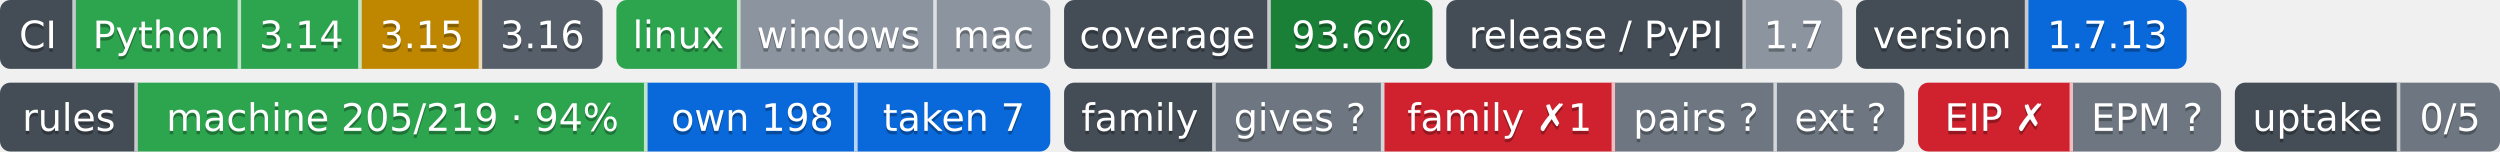
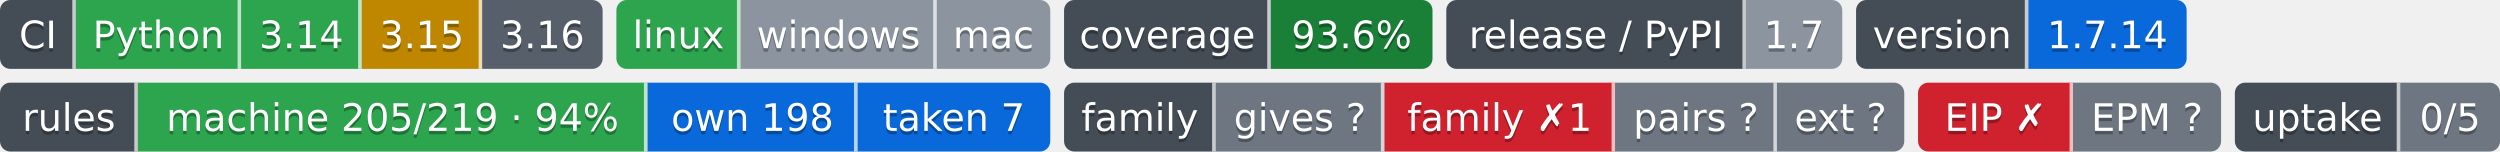
- <svg xmlns="http://www.w3.org/2000/svg" width="726" height="44" role="img" aria-label="Python: CI пройден; 3.14: CI пройден; 3.15: проектом не проверяется — версия лесенки семьи; 3.16: сборки для CI ещё нет; linux: CI пройден; windows: проверка не проводилась; mac: проверка не проводилась; 93.6%: покрытие 93.6%; 1.7: выпуск v1.7.0, на PyPI не публикуется; 1.7.13: версия 1.7.13; machine 205/219 · 94%: правил каталога держится механизмом; own 198: механизм свой; taken 7: механизм взят у другого проекта; gives ?: манифеста нет — проект не издатель; family ✗1: behind; pairs ?: парных связей не объявлено; ext ?: фактов нет: .github/badges/facts.json не прочитан; EIP ✗: export: 1.7 → 1.8; EPM ?: свой: состояние отдачи; 0/5: перешли на EPM: никто; не прочитано у 5">
-   <clipPath id="z7f6308f30">
+ <svg xmlns="http://www.w3.org/2000/svg" width="726" height="44" role="img" aria-label="Python: CI пройден; 3.14: CI пройден; 3.15: проектом не проверяется — версия лесенки семьи; 3.16: сборки для CI ещё нет; linux: CI пройден; windows: проверка не проводилась; mac: проверка не проводилась; 93.6%: покрытие 93.6%; 1.7: выпуск v1.7.0, на PyPI не публикуется; 1.7.14: версия 1.7.14; machine 205/219 · 94%: правил каталога держится механизмом; own 198: механизм свой; taken 7: механизм взят у другого проекта; gives ?: манифеста нет — проект не издатель; family ✗1: behind; pairs ?: парных связей не объявлено; ext ?: фактов нет: .github/badges/facts.json не прочитан; EIP ✗: export: 1.7 → 1.8; EPM ?: свой: состояние отдачи; 0/5: перешли на EPM: никто; не прочитано у 5">
+   <clipPath id="z89b4485d0">
    <rect width="175" height="20" rx="3" x="0" />
  </clipPath>
-   <clipPath id="z7f6308f31">
+   <clipPath id="z89b4485d1">
    <rect width="126" height="20" rx="3" x="179" />
  </clipPath>
-   <clipPath id="z7f6308f32">
+   <clipPath id="z89b4485d2">
    <rect width="107" height="20" rx="3" x="309" />
  </clipPath>
-   <clipPath id="z7f6308f33">
+   <clipPath id="z89b4485d3">
    <rect width="115" height="20" rx="3" x="420" />
  </clipPath>
-   <clipPath id="z7f6308f34">
+   <clipPath id="z89b4485d4">
    <rect width="96" height="20" rx="3" x="539" />
  </clipPath>
  <g>
-     <rect x="0" width="22" height="20" fill="#444d56" clip-path="url(#z7f6308f30)" />
-     <rect x="22" width="48" height="20" fill="#2da44e" clip-path="url(#z7f6308f30)" />
-     <rect x="70" width="35" height="20" fill="#2da44e" clip-path="url(#z7f6308f30)" />
-     <rect x="105" width="35" height="20" fill="#bf8700" clip-path="url(#z7f6308f30)" />
-     <rect x="140" width="35" height="20" fill="#57606a" clip-path="url(#z7f6308f30)" />
-     <rect x="179" width="36" height="20" fill="#2da44e" clip-path="url(#z7f6308f31)" />
-     <rect x="215" width="57" height="20" fill="#8c959f" clip-path="url(#z7f6308f31)" />
-     <rect x="272" width="33" height="20" fill="#8c959f" clip-path="url(#z7f6308f31)" />
-     <rect x="309" width="60" height="20" fill="#444d56" clip-path="url(#z7f6308f32)" />
-     <rect x="369" width="47" height="20" fill="#1a7f37" clip-path="url(#z7f6308f32)" />
-     <rect x="420" width="87" height="20" fill="#444d56" clip-path="url(#z7f6308f33)" />
-     <rect x="507" width="28" height="20" fill="#8c959f" clip-path="url(#z7f6308f33)" />
-     <rect x="539" width="50" height="20" fill="#444d56" clip-path="url(#z7f6308f34)" />
-     <rect x="589" width="46" height="20" fill="#0969da" clip-path="url(#z7f6308f34)" />
+     <rect x="0" width="22" height="20" fill="#444d56" clip-path="url(#z89b4485d0)" />
+     <rect x="22" width="48" height="20" fill="#2da44e" clip-path="url(#z89b4485d0)" />
+     <rect x="70" width="35" height="20" fill="#2da44e" clip-path="url(#z89b4485d0)" />
+     <rect x="105" width="35" height="20" fill="#bf8700" clip-path="url(#z89b4485d0)" />
+     <rect x="140" width="35" height="20" fill="#57606a" clip-path="url(#z89b4485d0)" />
+     <rect x="179" width="36" height="20" fill="#2da44e" clip-path="url(#z89b4485d1)" />
+     <rect x="215" width="57" height="20" fill="#8c959f" clip-path="url(#z89b4485d1)" />
+     <rect x="272" width="33" height="20" fill="#8c959f" clip-path="url(#z89b4485d1)" />
+     <rect x="309" width="60" height="20" fill="#444d56" clip-path="url(#z89b4485d2)" />
+     <rect x="369" width="47" height="20" fill="#1a7f37" clip-path="url(#z89b4485d2)" />
+     <rect x="420" width="87" height="20" fill="#444d56" clip-path="url(#z89b4485d3)" />
+     <rect x="507" width="28" height="20" fill="#8c959f" clip-path="url(#z89b4485d3)" />
+     <rect x="539" width="50" height="20" fill="#444d56" clip-path="url(#z89b4485d4)" />
+     <rect x="589" width="46" height="20" fill="#0969da" clip-path="url(#z89b4485d4)" />
    <rect x="21" width="1" height="20" fill="#fff" fill-opacity=".7" />
    <rect x="69" width="1" height="20" fill="#fff" fill-opacity=".7" />
    <rect x="104" width="1" height="20" fill="#fff" fill-opacity=".7" />
    <rect x="139" width="1" height="20" fill="#fff" fill-opacity=".7" />
    <rect x="214" width="1" height="20" fill="#fff" fill-opacity=".7" />
    <rect x="271" width="1" height="20" fill="#fff" fill-opacity=".7" />
    <rect x="368" width="1" height="20" fill="#fff" fill-opacity=".7" />
    <rect x="506" width="1" height="20" fill="#fff" fill-opacity=".7" />
    <rect x="588" width="1" height="20" fill="#fff" fill-opacity=".7" />
  </g>
  <g fill="#fff" text-anchor="middle" font-family="Verdana,Geneva,DejaVu Sans,sans-serif" font-size="11">
    <text x="11.0" y="15" fill="#010101" fill-opacity=".3">CI</text>
    <text x="11.0" y="14">CI</text>
    <text x="46.0" y="15" fill="#010101" fill-opacity=".3">Python</text>
    <text x="46.0" y="14">Python</text>
    <text x="87.5" y="15" fill="#010101" fill-opacity=".3">3.14</text>
    <text x="87.5" y="14">3.14</text>
    <text x="122.5" y="15" fill="#010101" fill-opacity=".3">3.15</text>
    <text x="122.5" y="14">3.15</text>
    <text x="157.5" y="15" fill="#010101" fill-opacity=".3">3.16</text>
    <text x="157.5" y="14">3.16</text>
    <text x="197.0" y="15" fill="#010101" fill-opacity=".3">linux</text>
    <text x="197.0" y="14">linux</text>
    <text x="243.5" y="15" fill="#010101" fill-opacity=".3">windows</text>
    <text x="243.5" y="14">windows</text>
    <text x="288.5" y="15" fill="#010101" fill-opacity=".3">mac</text>
    <text x="288.5" y="14">mac</text>
    <text x="339.0" y="15" fill="#010101" fill-opacity=".3">coverage</text>
    <text x="339.0" y="14">coverage</text>
    <text x="392.5" y="15" fill="#010101" fill-opacity=".3">93.6%</text>
    <text x="392.5" y="14">93.6%</text>
    <text x="463.5" y="15" fill="#010101" fill-opacity=".3">release / PyPI</text>
    <text x="463.5" y="14">release / PyPI</text>
    <text x="521.0" y="15" fill="#010101" fill-opacity=".3">1.7</text>
    <text x="521.0" y="14">1.7</text>
    <text x="564.0" y="15" fill="#010101" fill-opacity=".3">version</text>
    <text x="564.0" y="14">version</text>
-     <text x="612.0" y="15" fill="#010101" fill-opacity=".3">1.7.13</text>
-     <text x="612.0" y="14">1.7.13</text>
+     <text x="612.0" y="15" fill="#010101" fill-opacity=".3">1.7.14</text>
+     <text x="612.0" y="14">1.7.14</text>
  </g>
  <clipPath id="z0f1fb0500">
    <rect y="24" width="305" height="20" rx="3" x="0" />
  </clipPath>
  <clipPath id="z0f1fb0501">
    <rect y="24" width="244" height="20" rx="3" x="309" />
  </clipPath>
  <clipPath id="z0f1fb0502">
    <rect y="24" width="88" height="20" rx="3" x="557" />
  </clipPath>
  <clipPath id="z0f1fb0503">
    <rect y="24" width="77" height="20" rx="3" x="649" />
  </clipPath>
  <g>
    <rect x="0" y="24" width="40" height="20" fill="#444d56" clip-path="url(#z0f1fb0500)" />
    <rect x="40" y="24" width="148" height="20" fill="#2da44e" clip-path="url(#z0f1fb0500)" />
    <rect x="188" y="24" width="61" height="20" fill="#0969da" clip-path="url(#z0f1fb0500)" />
    <rect x="249" y="24" width="56" height="20" fill="#0969da" clip-path="url(#z0f1fb0500)" />
    <rect x="309" y="24" width="44" height="20" fill="#444d56" clip-path="url(#z0f1fb0501)" />
    <rect x="353" y="24" width="49" height="20" fill="#6e7781" clip-path="url(#z0f1fb0501)" />
    <rect x="402" y="24" width="67" height="20" fill="#cf222e" clip-path="url(#z0f1fb0501)" />
    <rect x="469" y="24" width="47" height="20" fill="#6e7781" clip-path="url(#z0f1fb0501)" />
    <rect x="516" y="24" width="37" height="20" fill="#6e7781" clip-path="url(#z0f1fb0501)" />
    <rect x="557" y="24" width="45" height="20" fill="#cf222e" clip-path="url(#z0f1fb0502)" />
    <rect x="602" y="24" width="43" height="20" fill="#6e7781" clip-path="url(#z0f1fb0502)" />
    <rect x="649" y="24" width="48" height="20" fill="#444d56" clip-path="url(#z0f1fb0503)" />
    <rect x="697" y="24" width="29" height="20" fill="#6e7781" clip-path="url(#z0f1fb0503)" />
    <rect x="39" y="24" width="1" height="20" fill="#fff" fill-opacity=".7" />
    <rect x="187" y="24" width="1" height="20" fill="#fff" fill-opacity=".7" />
    <rect x="248" y="24" width="1" height="20" fill="#fff" fill-opacity=".7" />
    <rect x="352" y="24" width="1" height="20" fill="#fff" fill-opacity=".7" />
    <rect x="401" y="24" width="1" height="20" fill="#fff" fill-opacity=".7" />
    <rect x="468" y="24" width="1" height="20" fill="#fff" fill-opacity=".7" />
    <rect x="515" y="24" width="1" height="20" fill="#fff" fill-opacity=".7" />
    <rect x="601" y="24" width="1" height="20" fill="#fff" fill-opacity=".7" />
    <rect x="696" y="24" width="1" height="20" fill="#fff" fill-opacity=".7" />
  </g>
  <g fill="#fff" text-anchor="middle" font-family="Verdana,Geneva,DejaVu Sans,sans-serif" font-size="11">
    <text x="20.0" y="39" fill="#010101" fill-opacity=".3">rules</text>
    <text x="20.0" y="38">rules</text>
    <text x="114.0" y="39" fill="#010101" fill-opacity=".3">machine 205/219 · 94%</text>
    <text x="114.0" y="38">machine 205/219 · 94%</text>
    <text x="218.5" y="39" fill="#010101" fill-opacity=".3">own 198</text>
    <text x="218.5" y="38">own 198</text>
    <text x="277.0" y="39" fill="#010101" fill-opacity=".3">taken 7</text>
    <text x="277.0" y="38">taken 7</text>
    <text x="331.0" y="39" fill="#010101" fill-opacity=".3">family</text>
    <text x="331.0" y="38">family</text>
    <text x="377.5" y="39" fill="#010101" fill-opacity=".3">gives ?</text>
    <text x="377.5" y="38">gives ?</text>
    <text x="435.5" y="39" fill="#010101" fill-opacity=".3">family ✗1</text>
    <text x="435.5" y="38">family ✗1</text>
    <text x="492.5" y="39" fill="#010101" fill-opacity=".3">pairs ?</text>
    <text x="492.5" y="38">pairs ?</text>
    <text x="534.5" y="39" fill="#010101" fill-opacity=".3">ext ?</text>
    <text x="534.5" y="38">ext ?</text>
    <text x="579.5" y="39" fill="#010101" fill-opacity=".3">EIP ✗</text>
    <text x="579.5" y="38">EIP ✗</text>
    <text x="623.5" y="39" fill="#010101" fill-opacity=".3">EPM ?</text>
    <text x="623.5" y="38">EPM ?</text>
    <text x="673.0" y="39" fill="#010101" fill-opacity=".3">uptake</text>
    <text x="673.0" y="38">uptake</text>
    <text x="711.5" y="39" fill="#010101" fill-opacity=".3">0/5</text>
    <text x="711.5" y="38">0/5</text>
  </g>
</svg>
